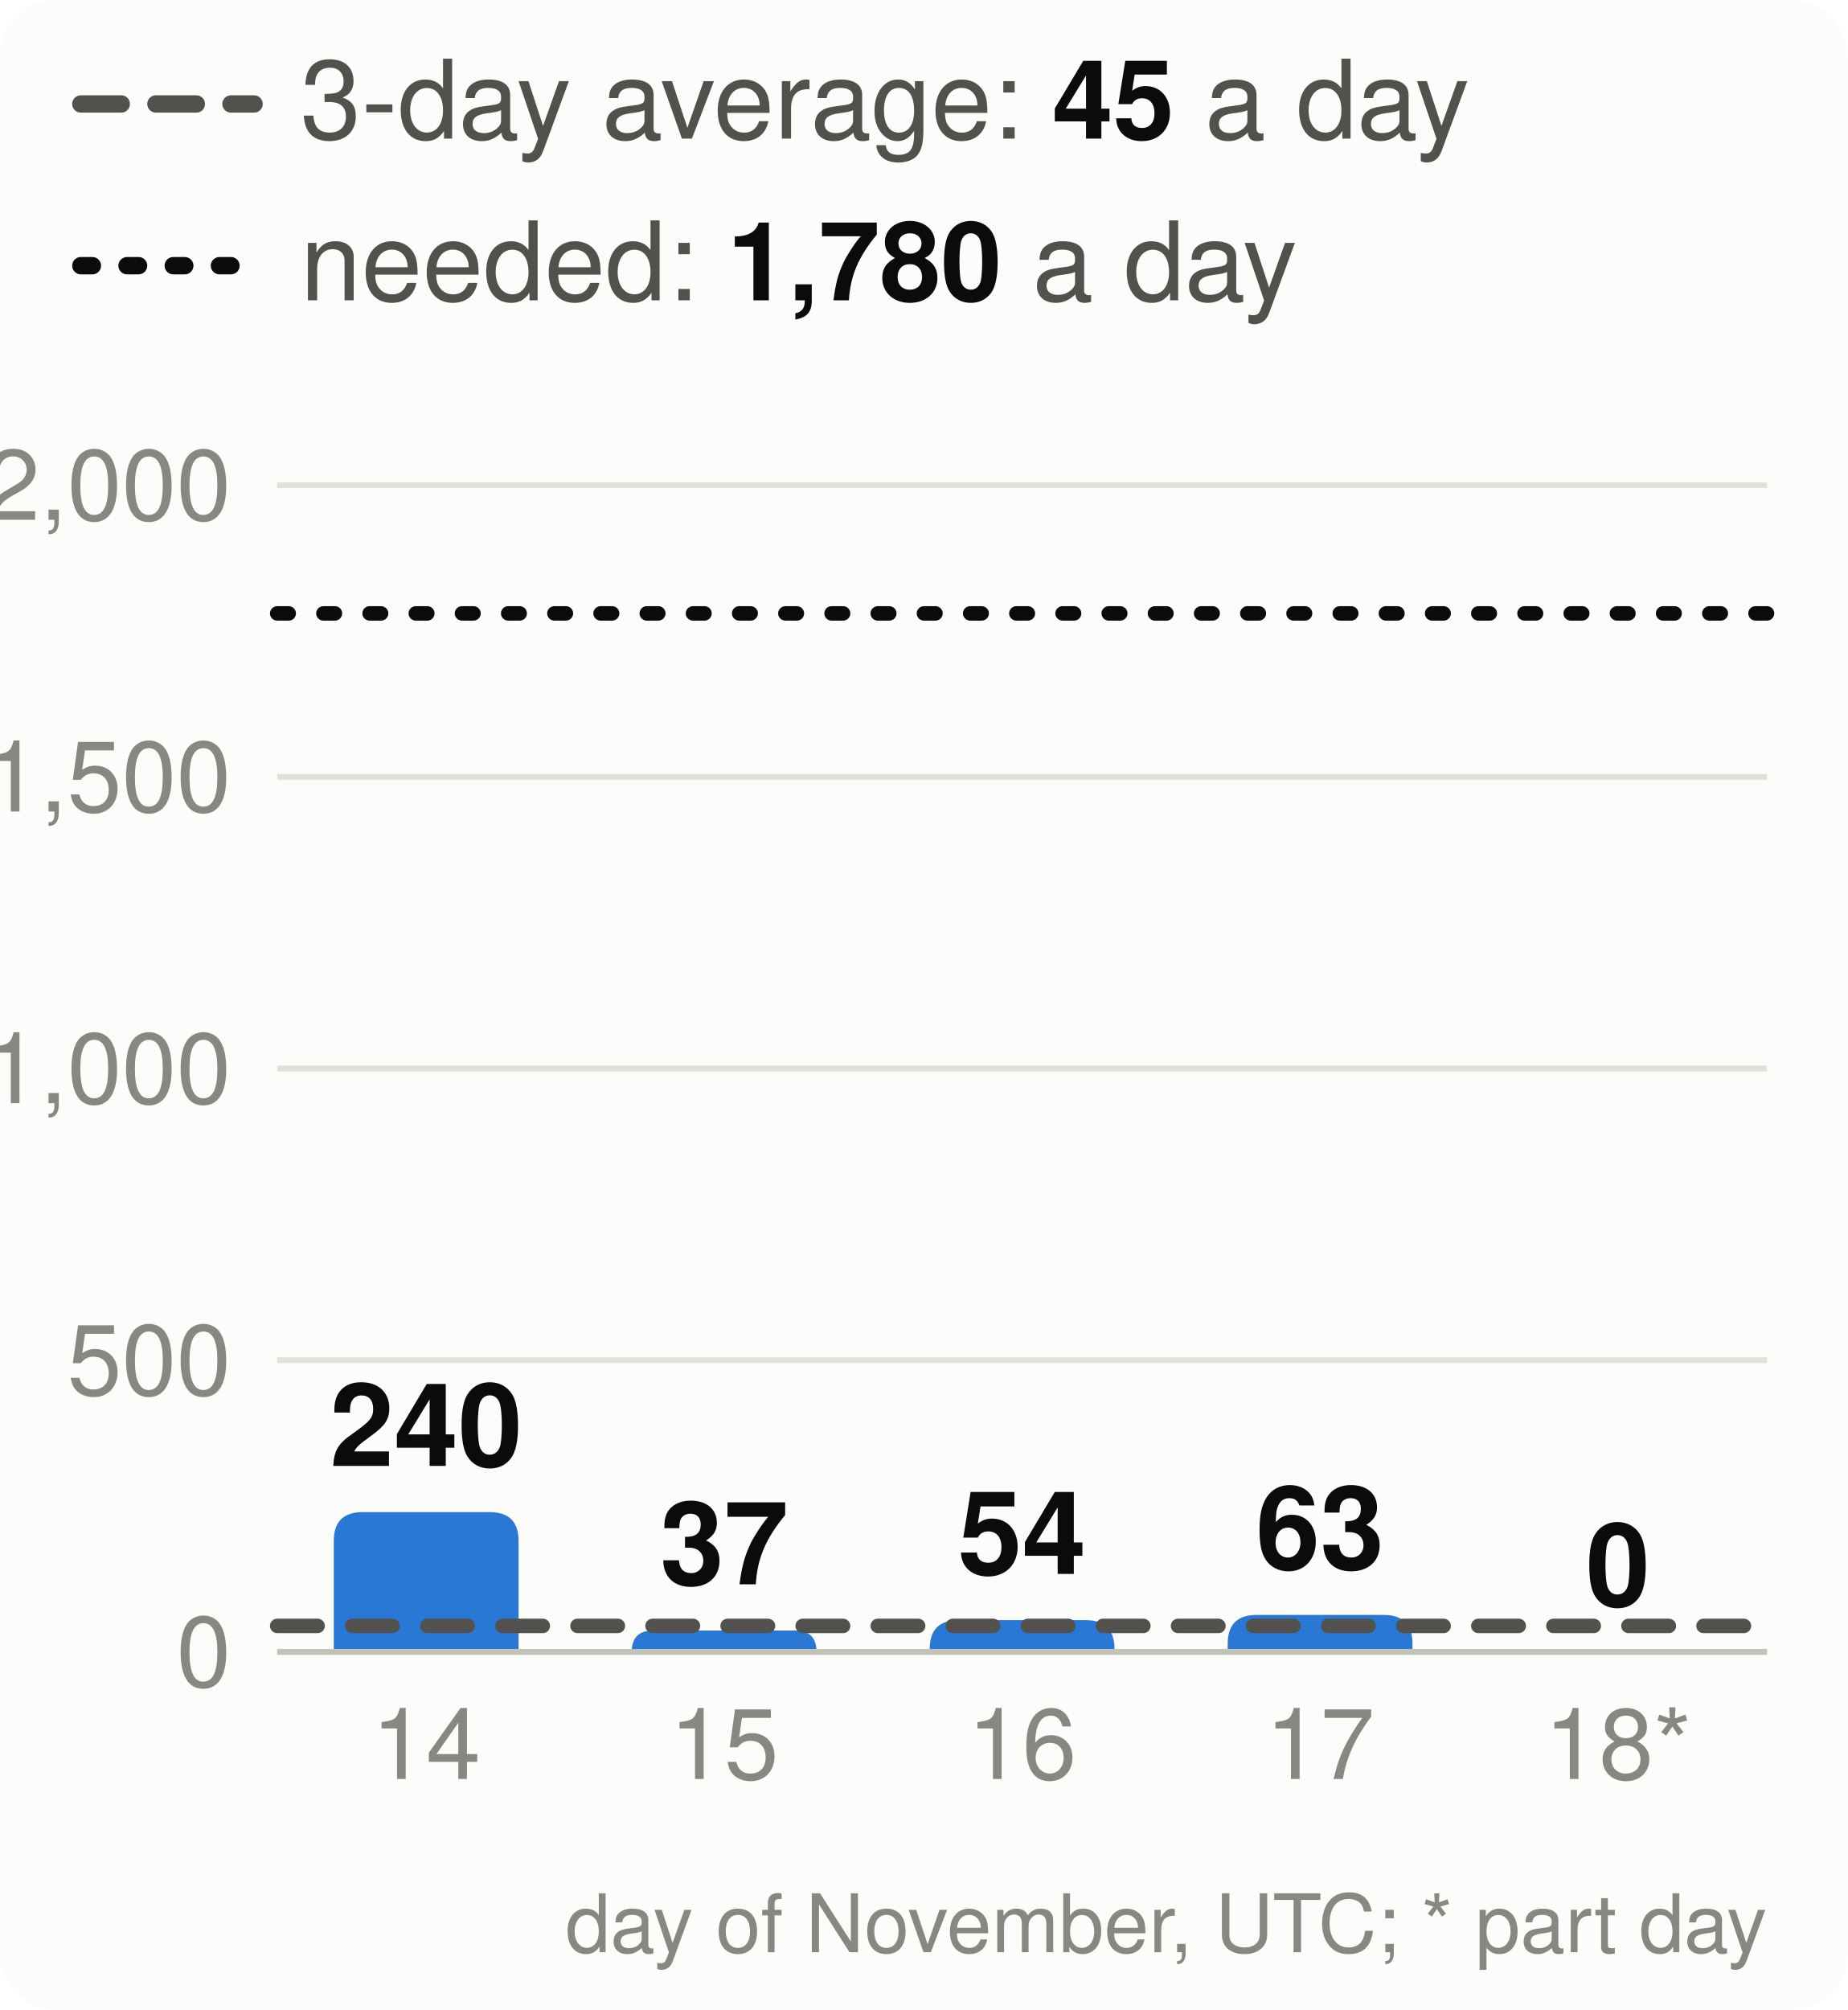
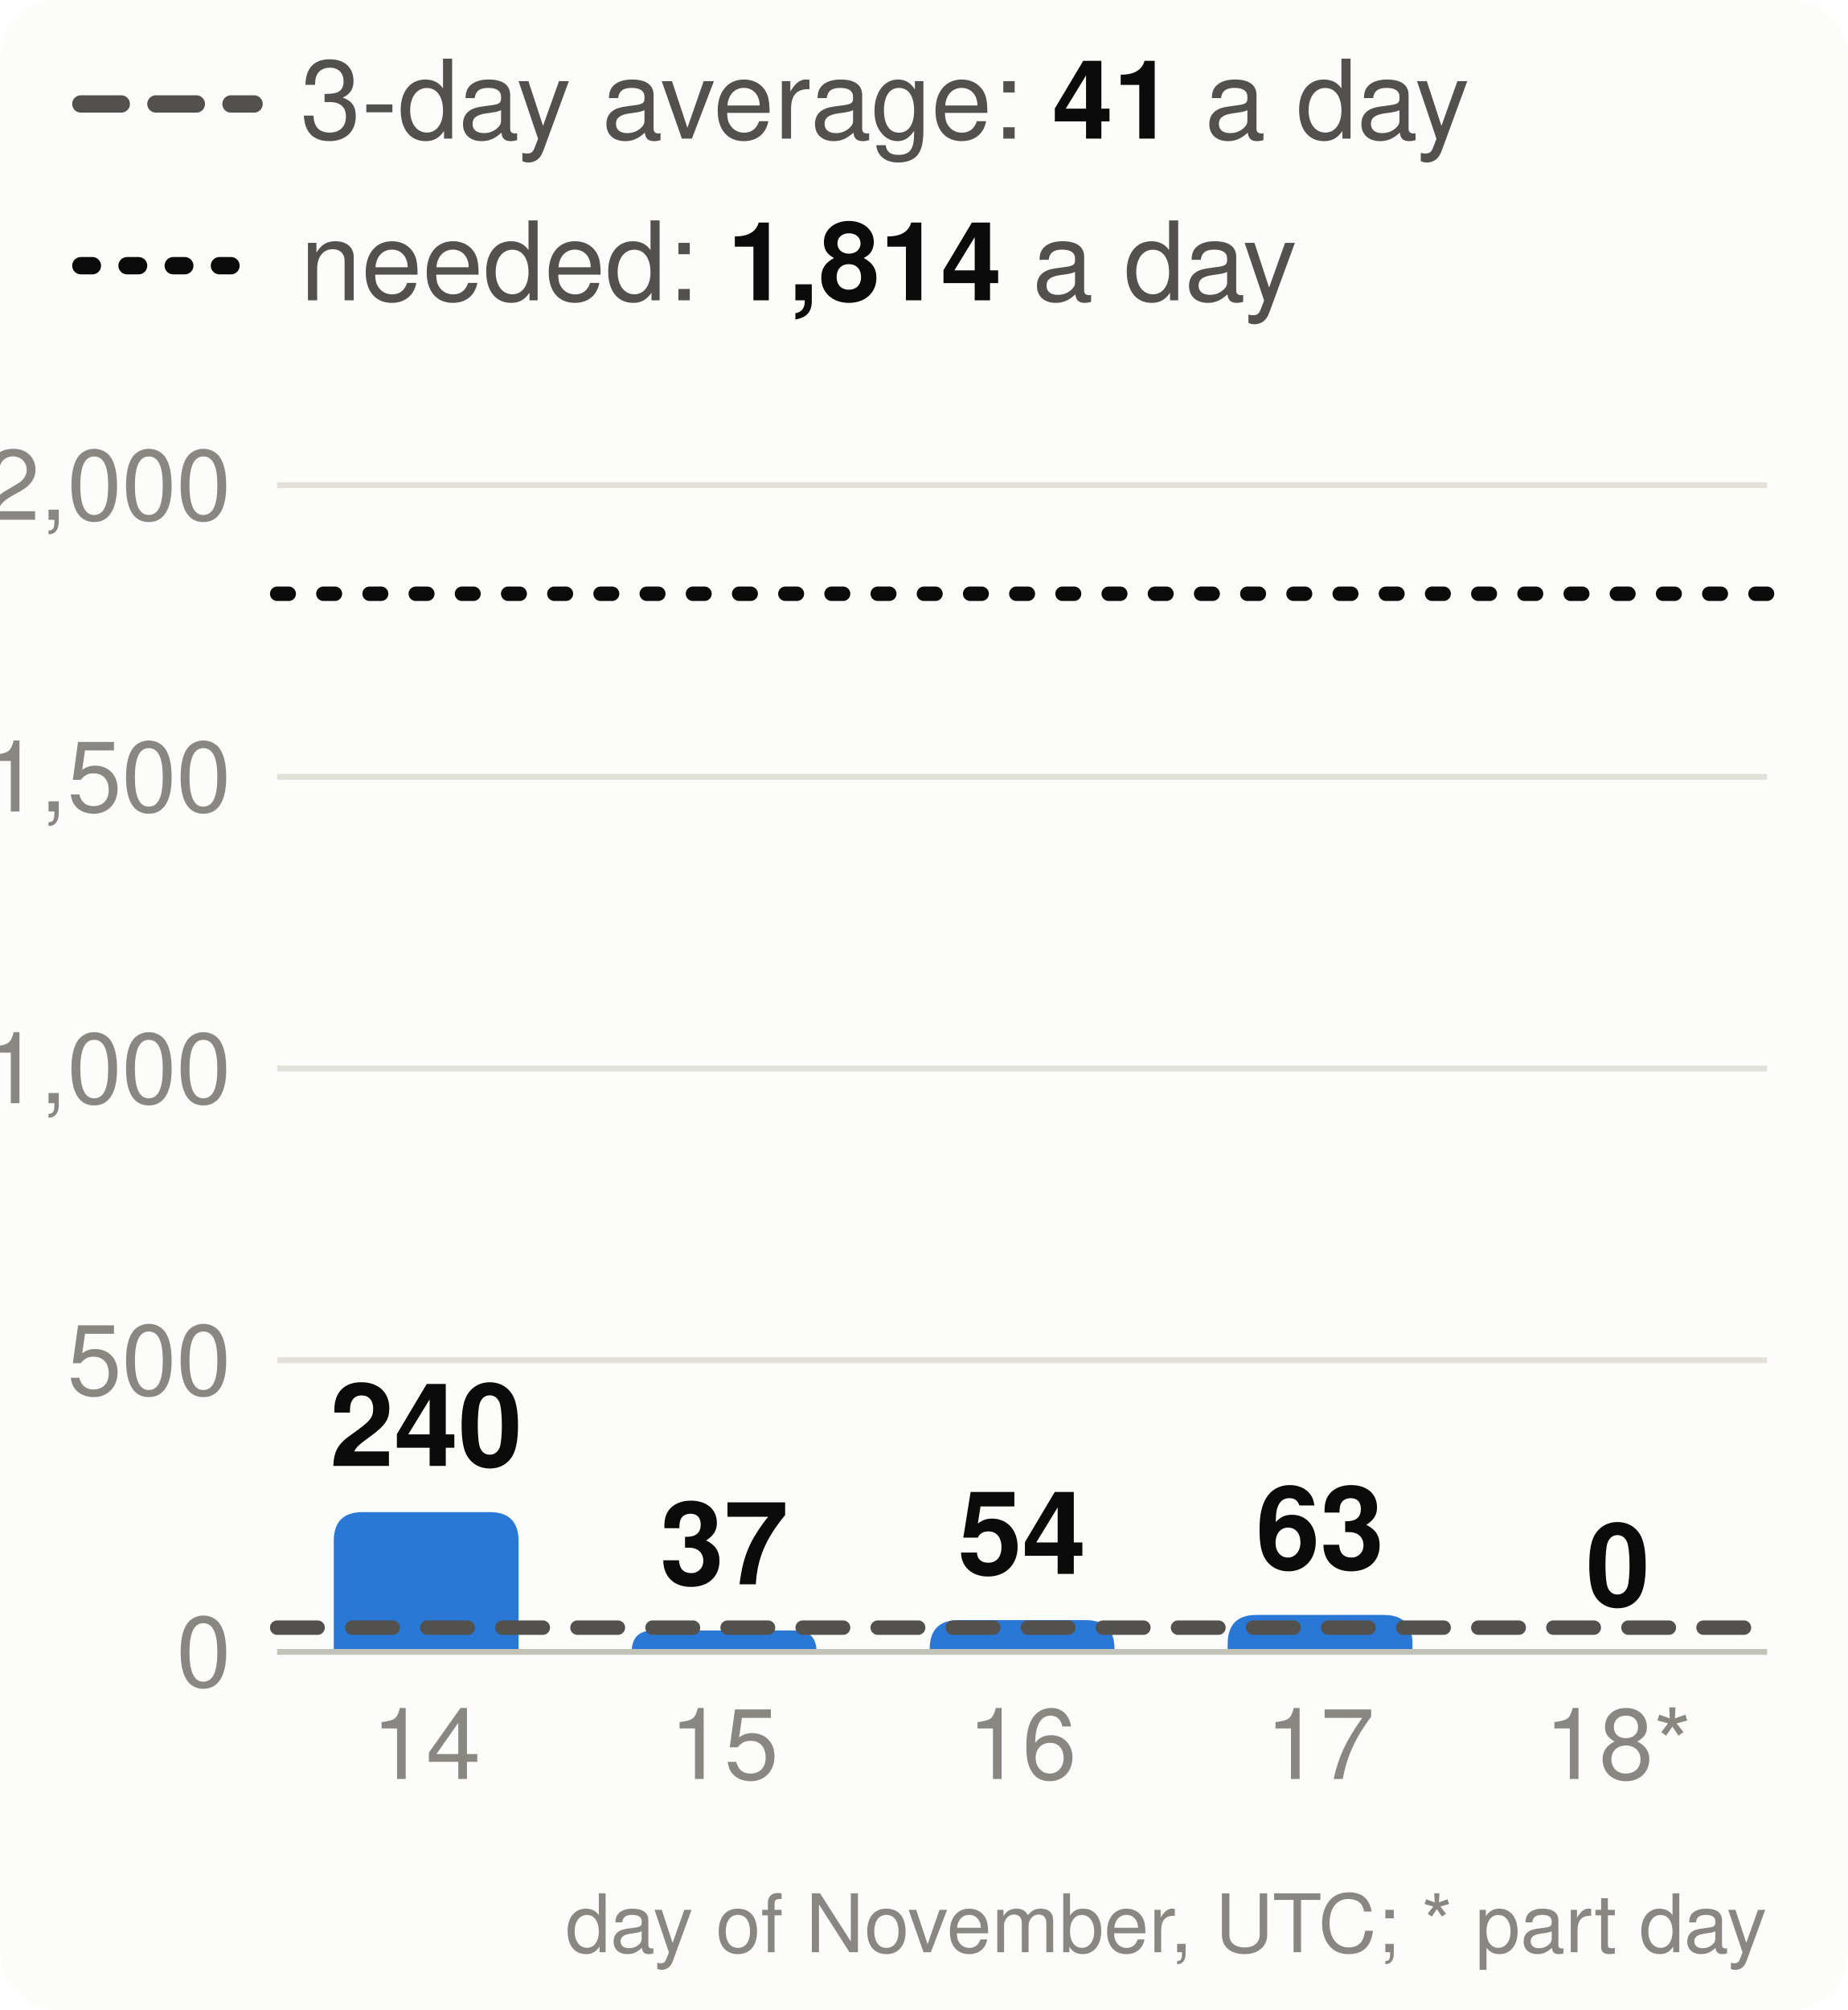
<svg xmlns="http://www.w3.org/2000/svg" viewBox="0 0 320 348" width="320" height="348" font-family="system-ui,-apple-system,Segoe UI,Helvetica,Arial,sans-serif" font-size="18" role="img" aria-label="Velocity: story points merged per day, the 3-day average and the pace needed">
  <style>.h{paint-order:stroke;stroke:#fcfcfb;stroke-width:3px;stroke-linejoin:round}.rg{stroke:#fcfcfb}@media (prefers-color-scheme: dark){.bg{fill:#1a1a19}.t1{fill:#f0efec}.t2{fill:#c3c2b7}.gr{stroke:#2c2c2a}.ax{stroke:#383835}.ld{stroke:#383835}.br{stroke:#c3c2b7}.m{stroke:#3987e5}.dp{stroke:#d95926}.v{stroke:#199e70}.i2{stroke:#c3c2b7}.i1{stroke:#f0efec}.f1{fill:#3987e5}.f2{fill:#d95926}.f3{fill:#199e70}.f4{fill:#c98500}.ev{fill:#c3c2b7}.inv{fill:#1a1a19}.done{fill:#cde2fb}.todo{fill:#52514e}.tile{fill:#262624}.h,.rg{stroke:#1a1a19}}</style>
  <rect width="320" height="348" rx="10" class="bg" fill="#fcfcfb" />
  <line x1="14" x2="44" y1="18" y2="18" class="i2" stroke="#52514e" stroke-width="3" stroke-dasharray="7 6" stroke-linecap="round" />
-   <text x="52" y="24" class="t2" fill="#52514e" font-size="19">3-day average: <tspan class="t1" fill="#0b0b0b" font-weight="700">45</tspan> a day</text>
+   <text x="52" y="24" class="t2" fill="#52514e" font-size="19">3-day average: <tspan class="t1" fill="#0b0b0b" font-weight="700">41</tspan> a day</text>
  <line x1="14" x2="44" y1="46" y2="46" class="i1" stroke="#0b0b0b" stroke-width="3" stroke-dasharray="2 6" stroke-linecap="round" />
-   <text x="52" y="52" class="t2" fill="#52514e" font-size="19">needed: <tspan class="t1" fill="#0b0b0b" font-weight="700">1,780</tspan> a day</text>
+   <text x="52" y="52" class="t2" fill="#52514e" font-size="19">needed: <tspan class="t1" fill="#0b0b0b" font-weight="700">1,814</tspan> a day</text>
  <line x1="48" x2="306" y1="286.0" y2="286.0" class="gr" stroke="#e1e0d9" />
  <text x="40" y="292.0" text-anchor="end" class="t3" fill="#898781" font-size="17">0</text>
  <line x1="48" x2="306" y1="235.5" y2="235.5" class="gr" stroke="#e1e0d9" />
  <text x="40" y="241.5" text-anchor="end" class="t3" fill="#898781" font-size="17">500</text>
  <line x1="48" x2="306" y1="185.0" y2="185.0" class="gr" stroke="#e1e0d9" />
  <text x="40" y="191.0" text-anchor="end" class="t3" fill="#898781" font-size="17">1,000</text>
  <line x1="48" x2="306" y1="134.5" y2="134.5" class="gr" stroke="#e1e0d9" />
  <text x="40" y="140.5" text-anchor="end" class="t3" fill="#898781" font-size="17">1,500</text>
  <line x1="48" x2="306" y1="84.0" y2="84.0" class="gr" stroke="#e1e0d9" />
  <text x="40" y="90.0" text-anchor="end" class="t3" fill="#898781" font-size="17">2,000</text>
  <path d="M57.8,286.0V266.8Q57.8,261.8 62.8,261.8H84.8Q89.8,261.8 89.8,266.8V286.0Z" class="f1" fill="#2a78d6" />
  <text x="73.8" y="253.8" text-anchor="middle" class="t1 h" fill="#0b0b0b" font-size="20" font-weight="700">240</text>
  <text x="73.8" y="308" text-anchor="middle" class="t3" fill="#898781" font-size="17">14</text>
  <path d="M109.4,286.0V286.0Q109.4,282.3 113.1,282.3H137.7Q141.4,282.3 141.4,286.0V286.0Z" class="f1" fill="#2a78d6" />
  <text x="125.4" y="274.3" text-anchor="middle" class="t1 h" fill="#0b0b0b" font-size="20" font-weight="700">37</text>
  <text x="125.4" y="308" text-anchor="middle" class="t3" fill="#898781" font-size="17">15</text>
  <path d="M161.0,286.0V285.5Q161.0,280.5 166.0,280.5H188.0Q193.0,280.5 193.0,285.5V286.0Z" class="f1" fill="#2a78d6" />
  <text x="177.0" y="272.5" text-anchor="middle" class="t1 h" fill="#0b0b0b" font-size="20" font-weight="700">54</text>
  <text x="177.0" y="308" text-anchor="middle" class="t3" fill="#898781" font-size="17">16</text>
  <path d="M212.6,286.0V284.6Q212.6,279.6 217.6,279.6H239.6Q244.6,279.6 244.6,284.6V286.0Z" class="f1" fill="#2a78d6" />
  <text x="228.6" y="271.6" text-anchor="middle" class="t1 h" fill="#0b0b0b" font-size="20" font-weight="700">63</text>
  <text x="228.6" y="308" text-anchor="middle" class="t3" fill="#898781" font-size="17">17</text>
  <text x="280.2" y="278.0" text-anchor="middle" class="t1 h" fill="#0b0b0b" font-size="20" font-weight="700">0</text>
  <text x="280.2" y="308" text-anchor="middle" class="t3" fill="#898781" font-size="17">18*</text>
  <line x1="48" x2="306" y1="286.0" y2="286.0" class="ax" stroke="#c3c2b7" />
-   <line x1="48" x2="306" y1="281.5" y2="281.5" class="i2" stroke="#52514e" stroke-width="2.5" stroke-dasharray="7 6" stroke-linecap="round" />
-   <line x1="48" x2="306" y1="106.2" y2="106.2" class="i1" stroke="#0b0b0b" stroke-width="2.5" stroke-dasharray="2 6" stroke-linecap="round" />
+   <line x1="48" x2="306" y1="281.8" y2="281.8" class="i2" stroke="#52514e" stroke-width="2.5" stroke-dasharray="7 6" stroke-linecap="round" />
+   <line x1="48" x2="306" y1="102.8" y2="102.8" class="i1" stroke="#0b0b0b" stroke-width="2.5" stroke-dasharray="2 6" stroke-linecap="round" />
  <text x="306" y="338" text-anchor="end" class="t3" fill="#898781" font-size="14">day of November, UTC; * part day</text>
</svg>
